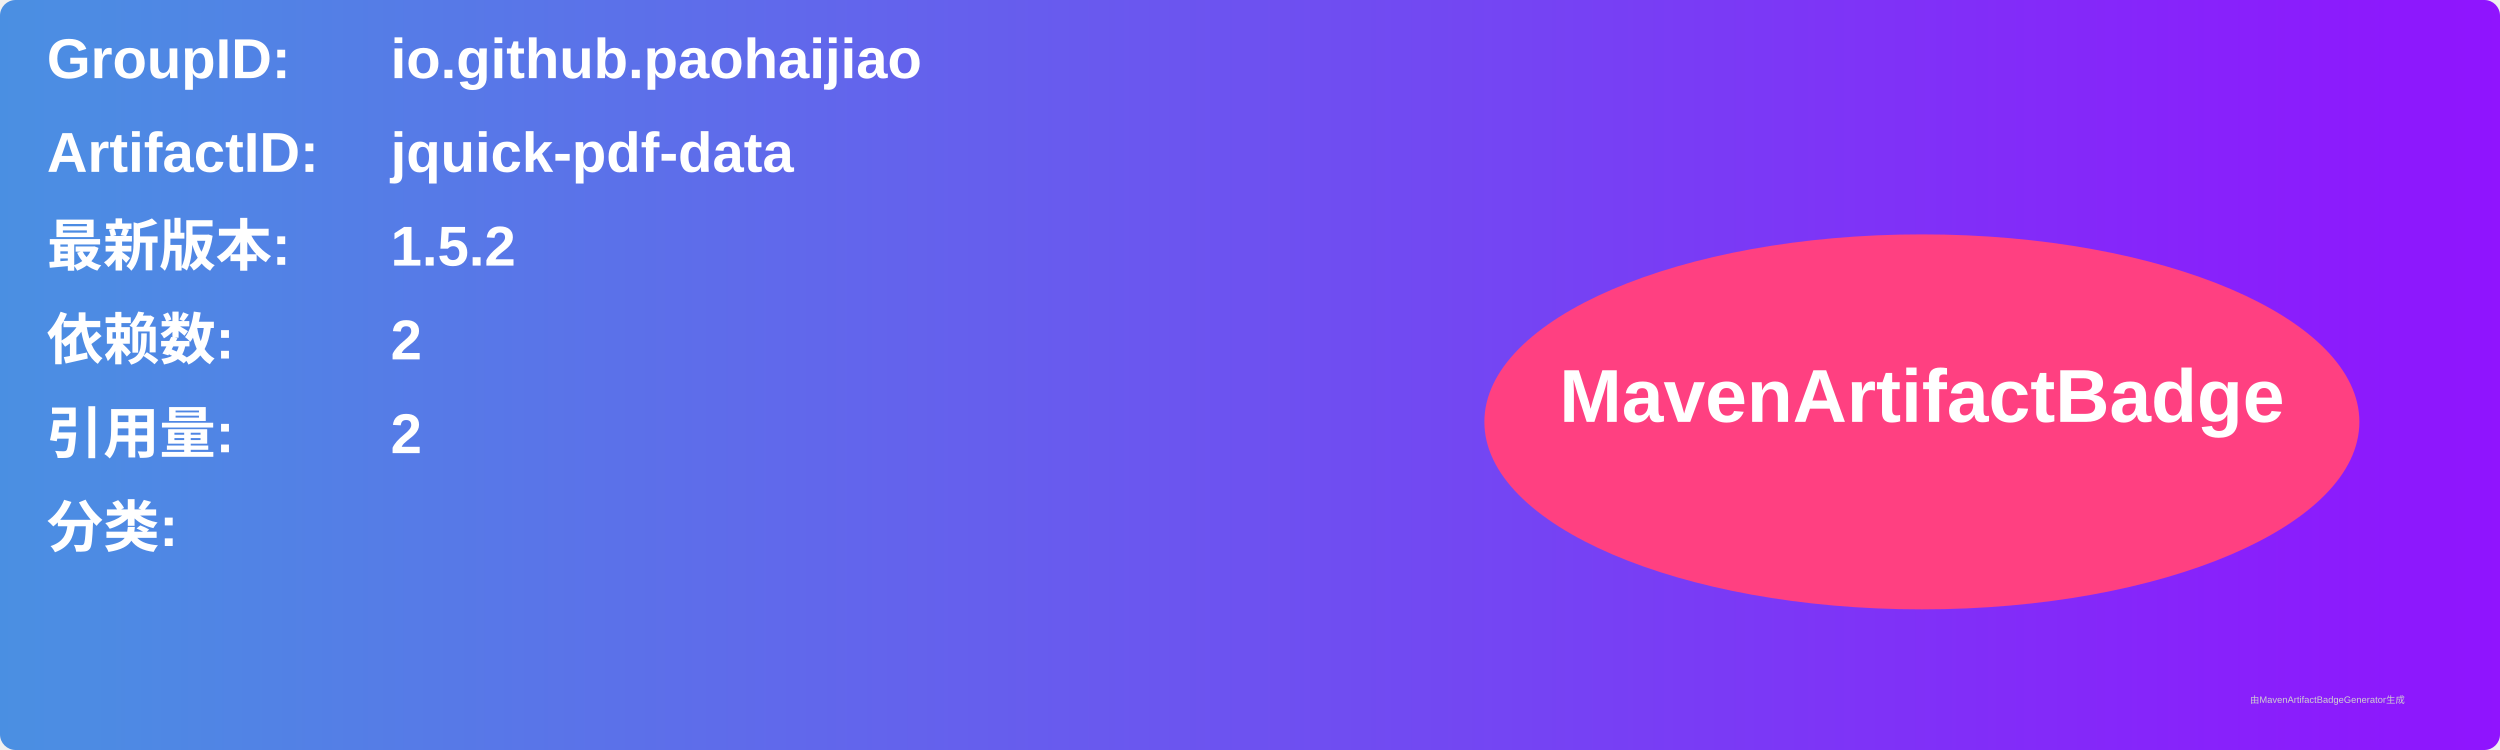
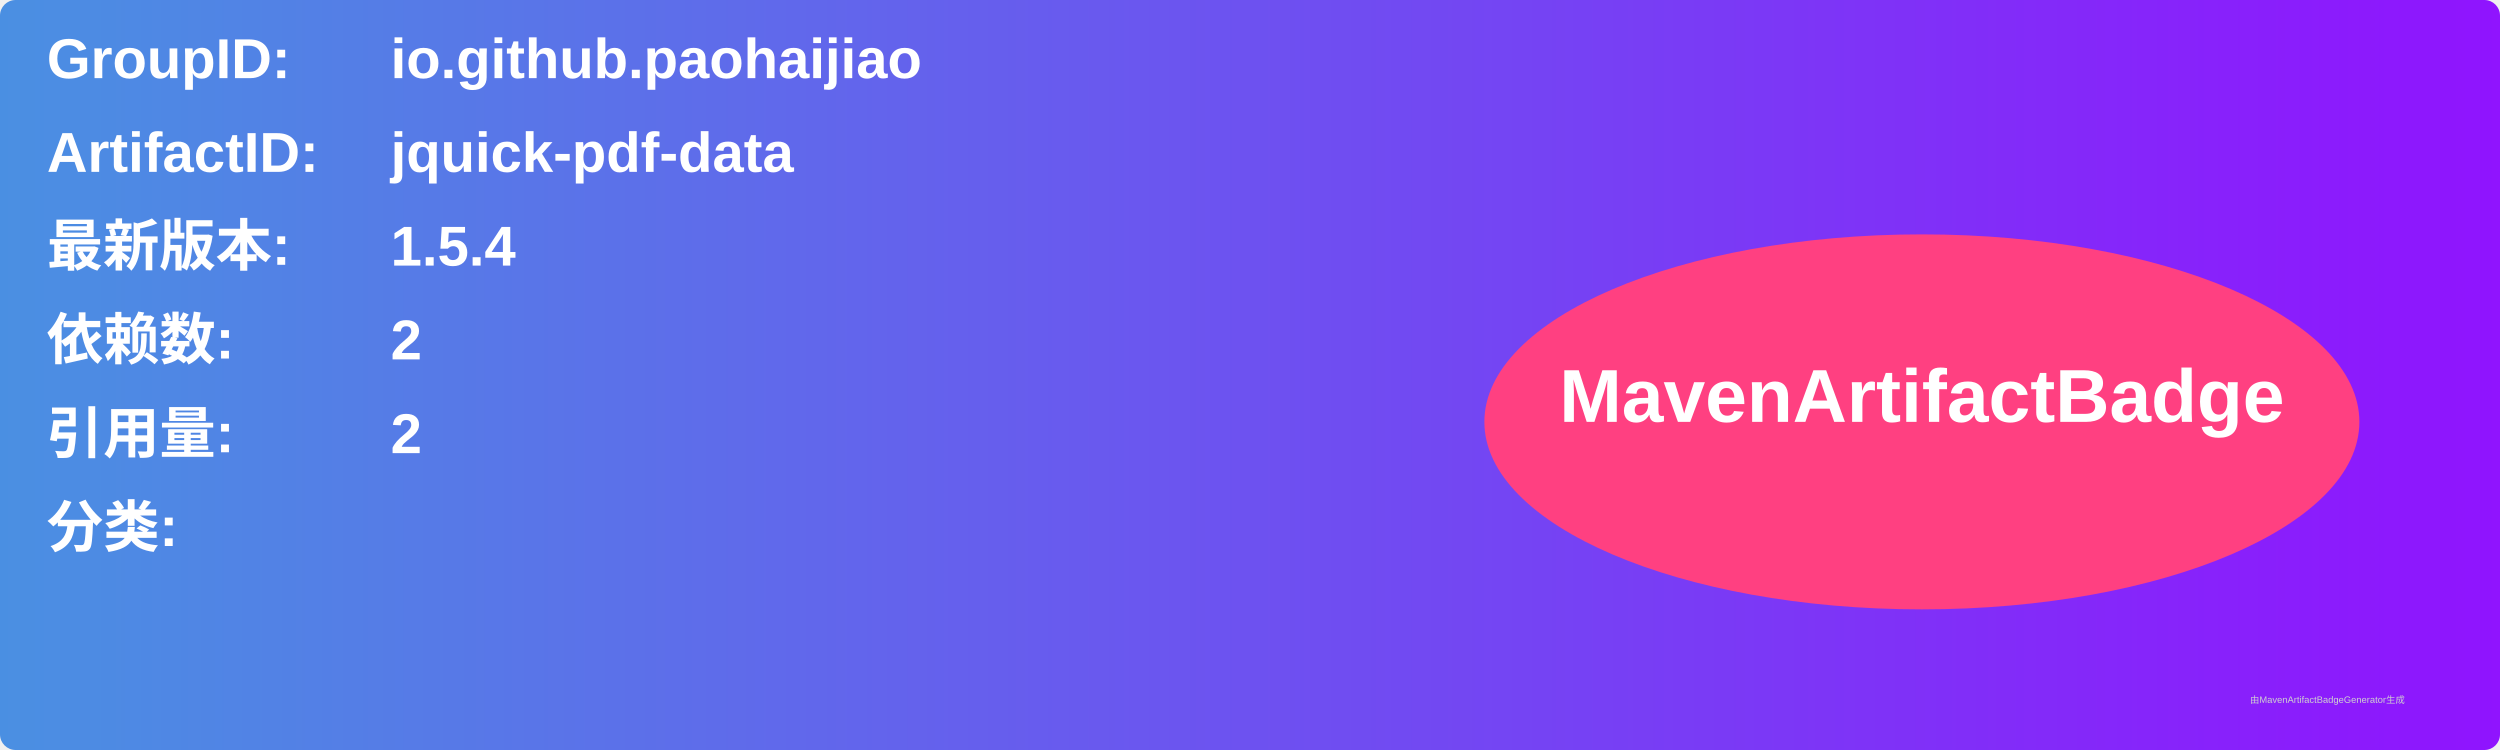
<svg xmlns="http://www.w3.org/2000/svg" width="800" height="240" viewBox="0 0 800 240">
  <linearGradient id="grad" x1="0%" y1="0%" x2="100%" y2="0%">
    <stop offset="0%" stop-color="#4a90e2" />
    <stop offset="100%" stop-color="#9013fe" />
  </linearGradient>
  <rect width="100%" height="100%" rx="5" ry="5" fill="url(#grad)" />
  <g transform="translate(15, 15)">
    <text x="0" y="10" font-family="Arial" font-size="18" fill="white" font-weight="bold" width="260">GroupID:</text>
    <text x="110" y="10" font-family="Arial" font-size="18" fill="white" font-weight="bold" width="460">io.github.paohaijiao</text>
    <text x="0" y="40" font-family="Arial" font-size="18" fill="white" font-weight="bold" width="260">ArtifactID:</text>
    <text x="110" y="40" font-family="Arial" font-size="18" fill="white" font-weight="bold" width="460">jquick-pdf-data</text>
    <text x="0" y="70" font-family="Arial" font-size="18" fill="white" font-weight="bold">最新版本:</text>
    <text x="110" y="70" font-family="Arial" font-size="18" fill="white" font-weight="bold">
-       <tspan font-weight="bold">1.5.2</tspan>
+       <tspan font-weight="bold">1.5.4</tspan>
    </text>
    <text x="0" y="100" font-family="Arial" font-size="18" fill="white" font-weight="bold">依赖数: </text>
    <text x="110" y="100" font-family="Arial" font-size="18" fill="white">
      <tspan font-weight="bold">2</tspan>
    </text>
    <text x="0" y="130" font-family="Arial" font-size="18" fill="white" font-weight="bold">引用量: </text>
    <text x="110" y="130" font-family="Arial" font-size="18" fill="white">
      <tspan font-weight="bold">2</tspan>
    </text>
    <text x="0" y="160" font-family="Arial" font-size="18" fill="white" font-weight="bold">分类:</text>
    <text x="10" y="190" font-family="Arial" font-size="10" fill="white">
      <tspan font-weight="bold" />
    </text>
    <ellipse cx="600" cy="120" rx="140" ry="60" fill="#ff4081" />
    <text x="600" y="120" text-anchor="middle" font-family="Arial" font-size="24" fill="white" font-weight="bold">MavenArtifactBadge</text>
  </g>
  <text x="720" y="225" font-family="Arial" font-size="3" fill="#d0d0d0">由MavenArtifactBadgeGenerator生成</text>
</svg>
